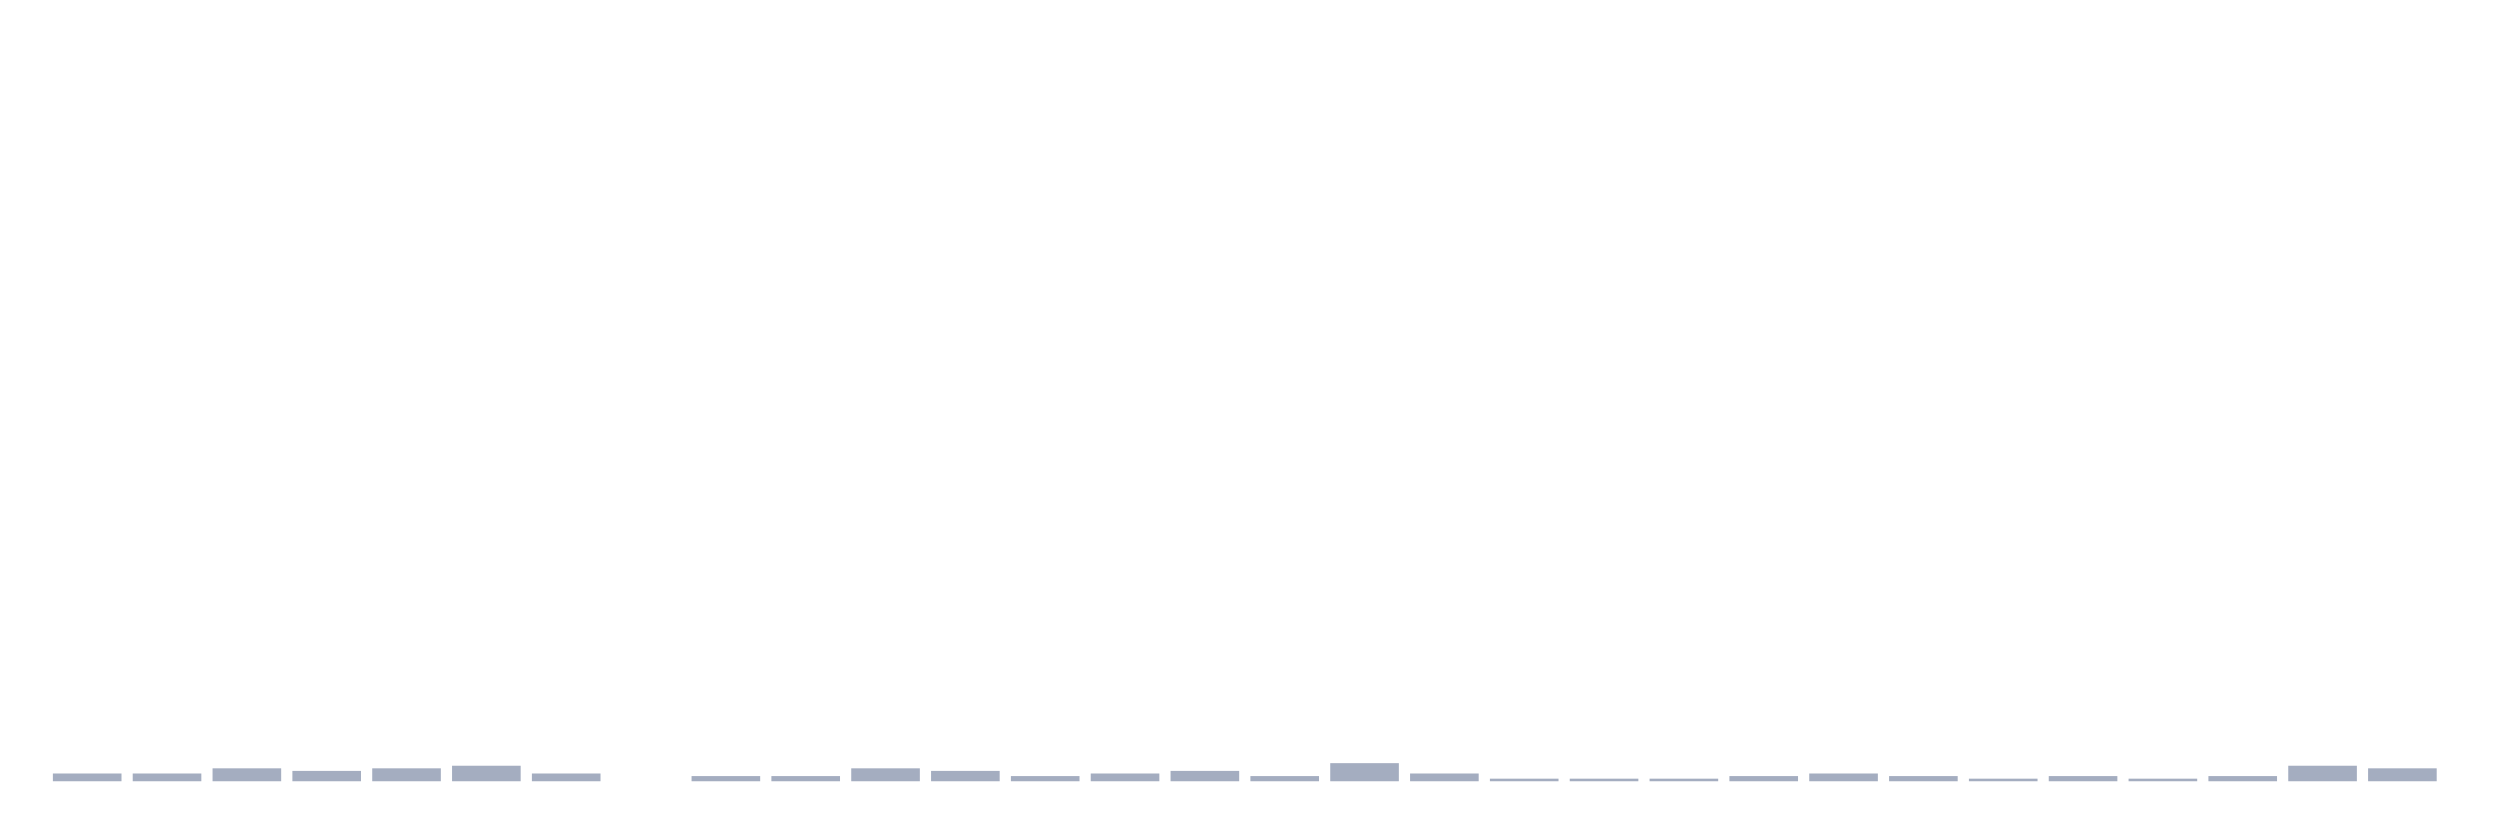
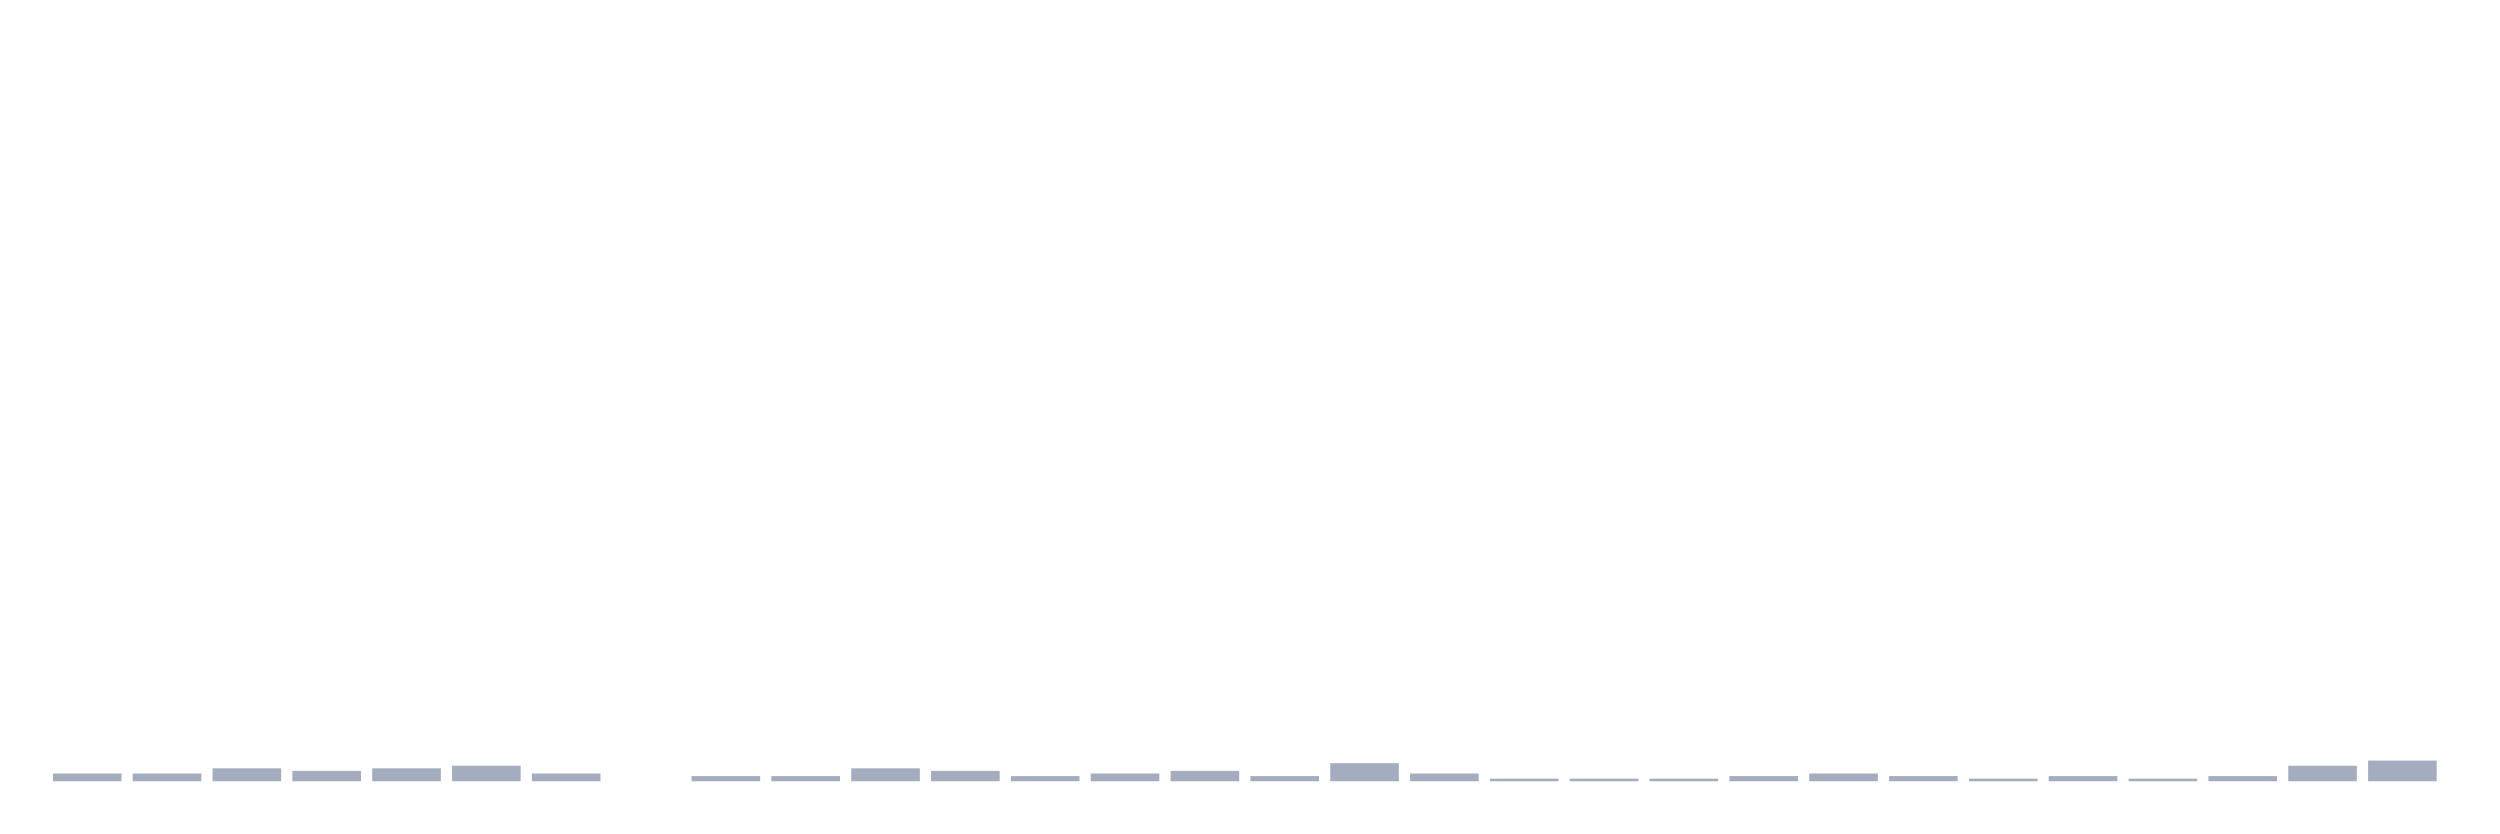
<svg xmlns="http://www.w3.org/2000/svg" viewBox="0 0 480 160">
  <g transform="translate(10,10)">
    <rect class="bar" x="0.153" width="13.175" y="138.511" height="1.489" fill="rgb(164,173,192)" />
    <rect class="bar" x="15.482" width="13.175" y="138.511" height="1.489" fill="rgb(164,173,192)" />
    <rect class="bar" x="30.81" width="13.175" y="137.518" height="2.482" fill="rgb(164,173,192)" />
    <rect class="bar" x="46.138" width="13.175" y="138.014" height="1.986" fill="rgb(164,173,192)" />
    <rect class="bar" x="61.466" width="13.175" y="137.518" height="2.482" fill="rgb(164,173,192)" />
    <rect class="bar" x="76.794" width="13.175" y="137.021" height="2.979" fill="rgb(164,173,192)" />
    <rect class="bar" x="92.123" width="13.175" y="138.511" height="1.489" fill="rgb(164,173,192)" />
    <rect class="bar" x="107.451" width="13.175" y="140" height="0" fill="rgb(164,173,192)" />
    <rect class="bar" x="122.779" width="13.175" y="139.007" height="0.993" fill="rgb(164,173,192)" />
    <rect class="bar" x="138.107" width="13.175" y="139.007" height="0.993" fill="rgb(164,173,192)" />
    <rect class="bar" x="153.436" width="13.175" y="137.518" height="2.482" fill="rgb(164,173,192)" />
    <rect class="bar" x="168.764" width="13.175" y="138.014" height="1.986" fill="rgb(164,173,192)" />
    <rect class="bar" x="184.092" width="13.175" y="139.007" height="0.993" fill="rgb(164,173,192)" />
    <rect class="bar" x="199.42" width="13.175" y="138.511" height="1.489" fill="rgb(164,173,192)" />
    <rect class="bar" x="214.748" width="13.175" y="138.014" height="1.986" fill="rgb(164,173,192)" />
    <rect class="bar" x="230.077" width="13.175" y="139.007" height="0.993" fill="rgb(164,173,192)" />
    <rect class="bar" x="245.405" width="13.175" y="136.525" height="3.475" fill="rgb(164,173,192)" />
    <rect class="bar" x="260.733" width="13.175" y="138.511" height="1.489" fill="rgb(164,173,192)" />
    <rect class="bar" x="276.061" width="13.175" y="139.504" height="0.496" fill="rgb(164,173,192)" />
    <rect class="bar" x="291.39" width="13.175" y="139.504" height="0.496" fill="rgb(164,173,192)" />
    <rect class="bar" x="306.718" width="13.175" y="139.504" height="0.496" fill="rgb(164,173,192)" />
    <rect class="bar" x="322.046" width="13.175" y="139.007" height="0.993" fill="rgb(164,173,192)" />
    <rect class="bar" x="337.374" width="13.175" y="138.511" height="1.489" fill="rgb(164,173,192)" />
    <rect class="bar" x="352.702" width="13.175" y="139.007" height="0.993" fill="rgb(164,173,192)" />
    <rect class="bar" x="368.031" width="13.175" y="139.504" height="0.496" fill="rgb(164,173,192)" />
    <rect class="bar" x="383.359" width="13.175" y="139.007" height="0.993" fill="rgb(164,173,192)" />
    <rect class="bar" x="398.687" width="13.175" y="139.504" height="0.496" fill="rgb(164,173,192)" />
    <rect class="bar" x="414.015" width="13.175" y="139.007" height="0.993" fill="rgb(164,173,192)" />
    <rect class="bar" x="429.344" width="13.175" y="137.021" height="2.979" fill="rgb(164,173,192)" />
-     <rect class="bar" x="444.672" width="13.175" y="137.518" height="2.482" fill="rgb(164,173,192)" />
+     <rect class="bar" x="444.672" width="13.175" y="136.028" height="3.972" fill="rgb(164,173,192)" />
  </g>
</svg>
